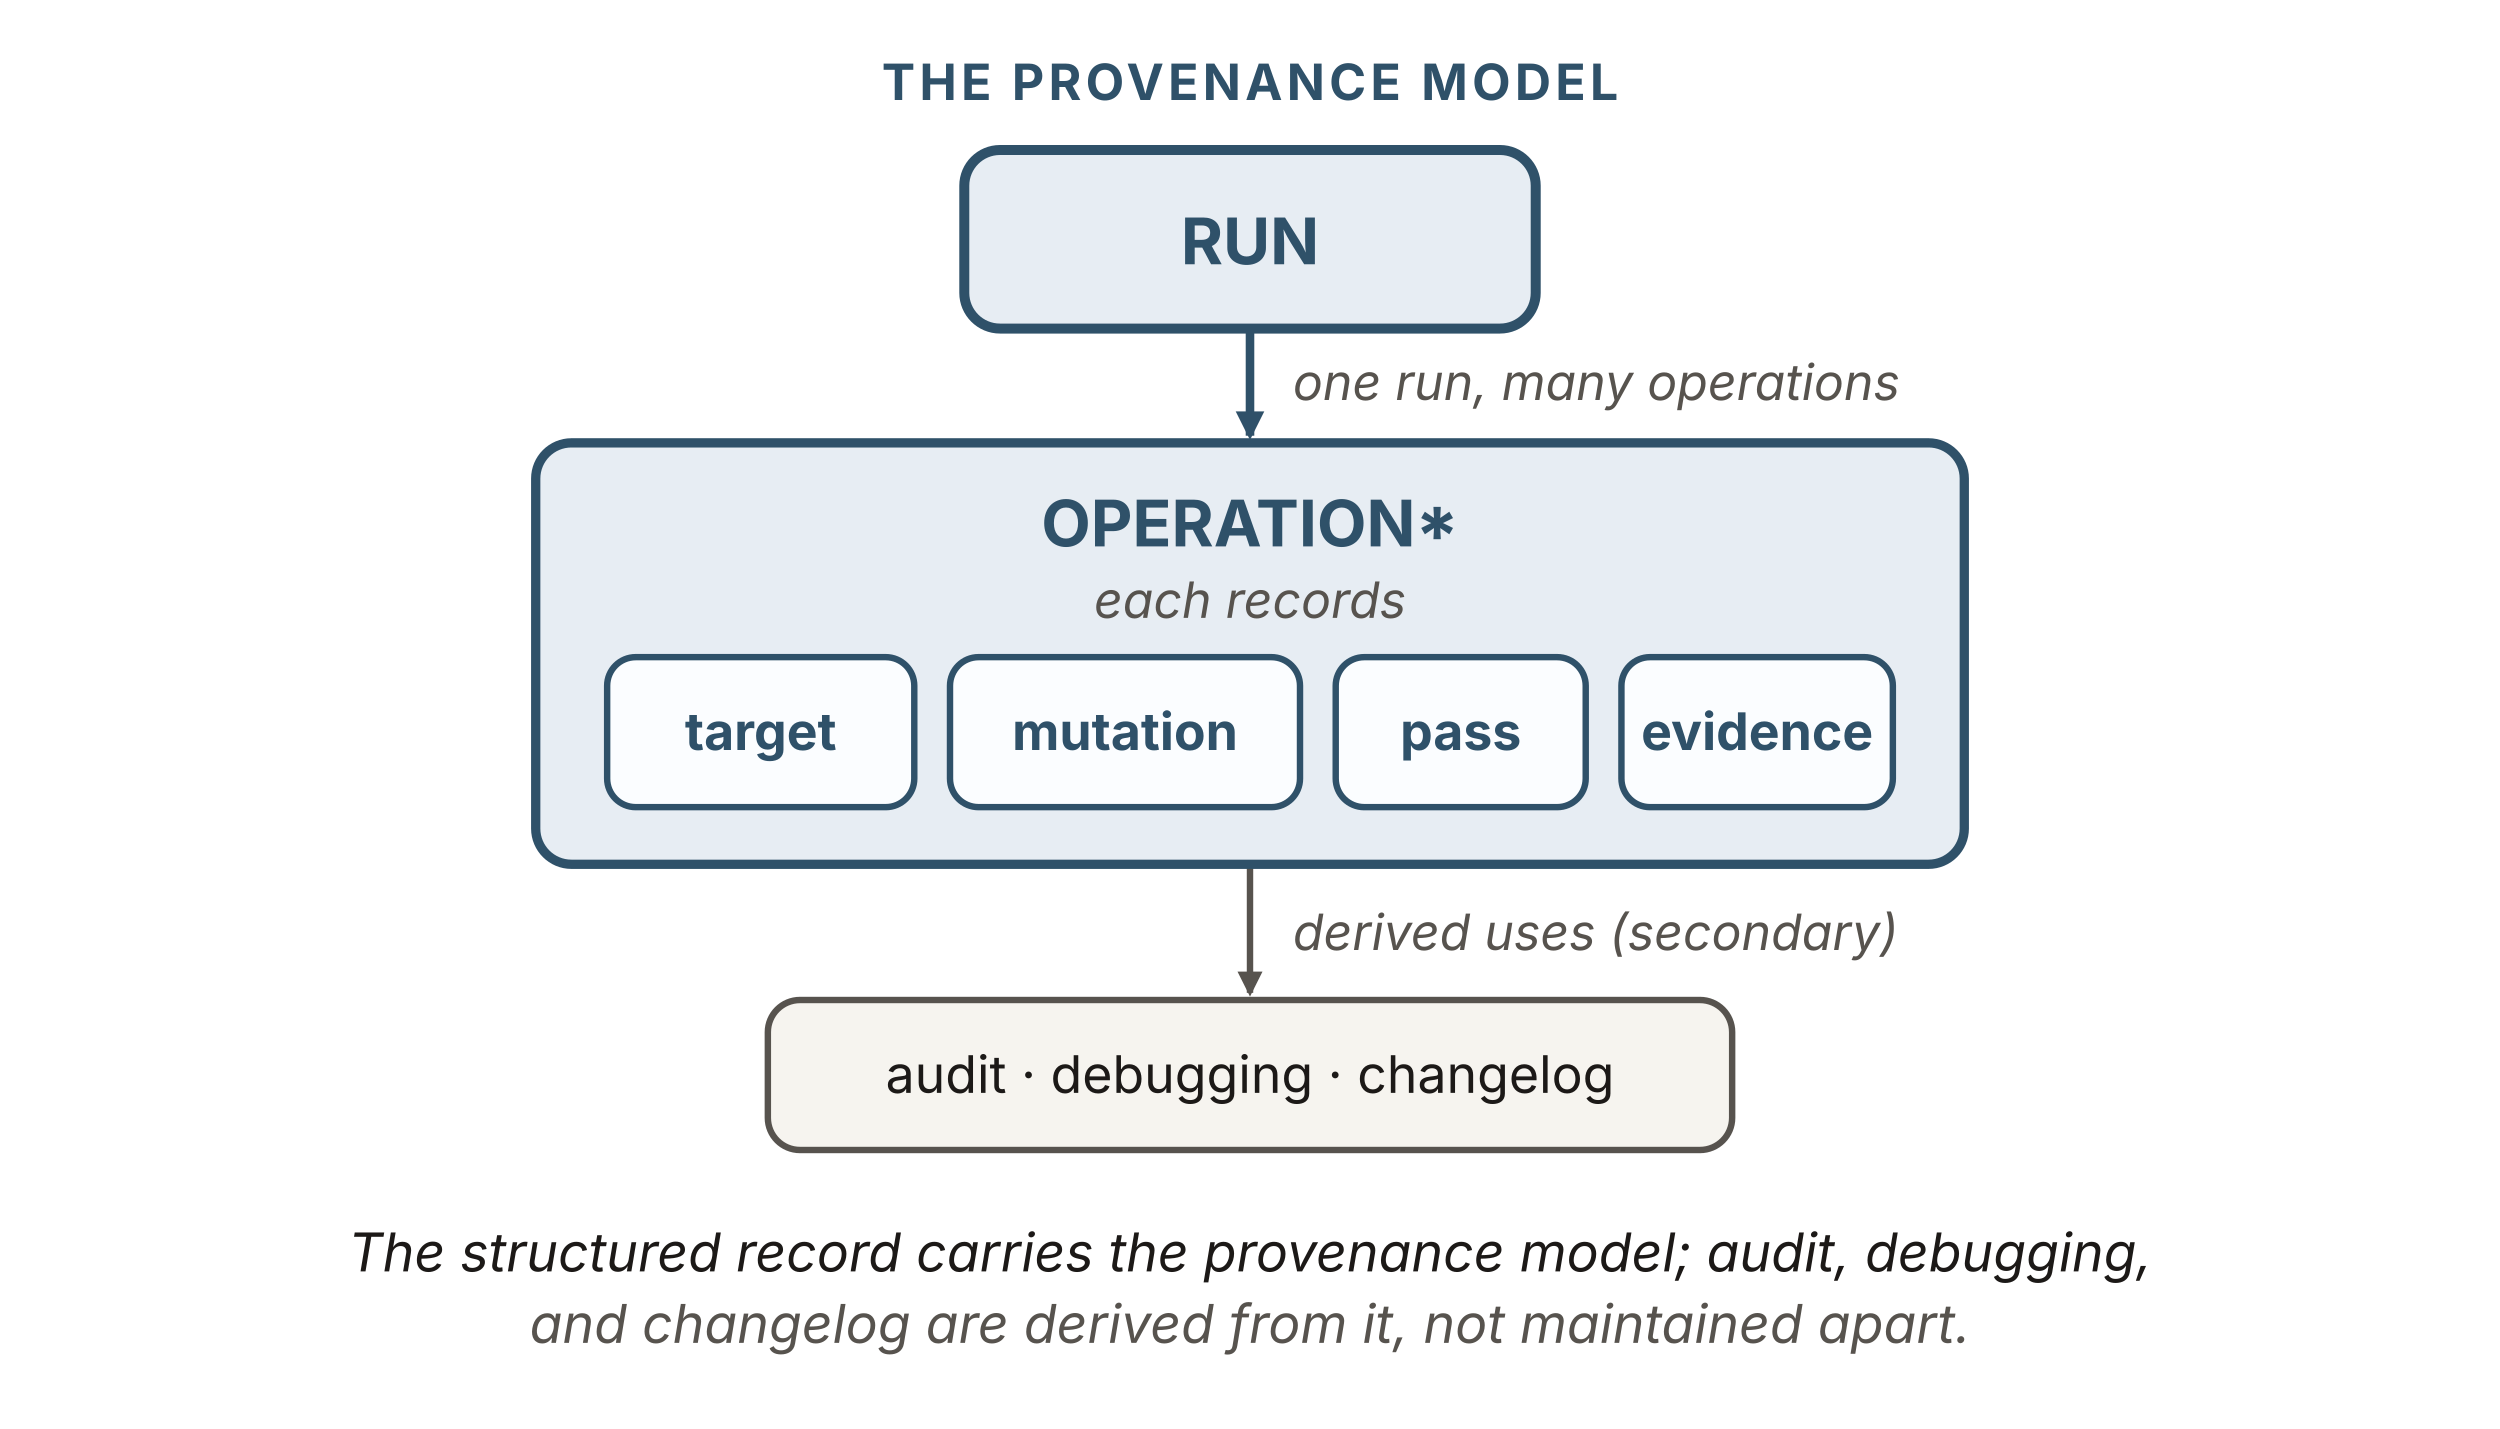
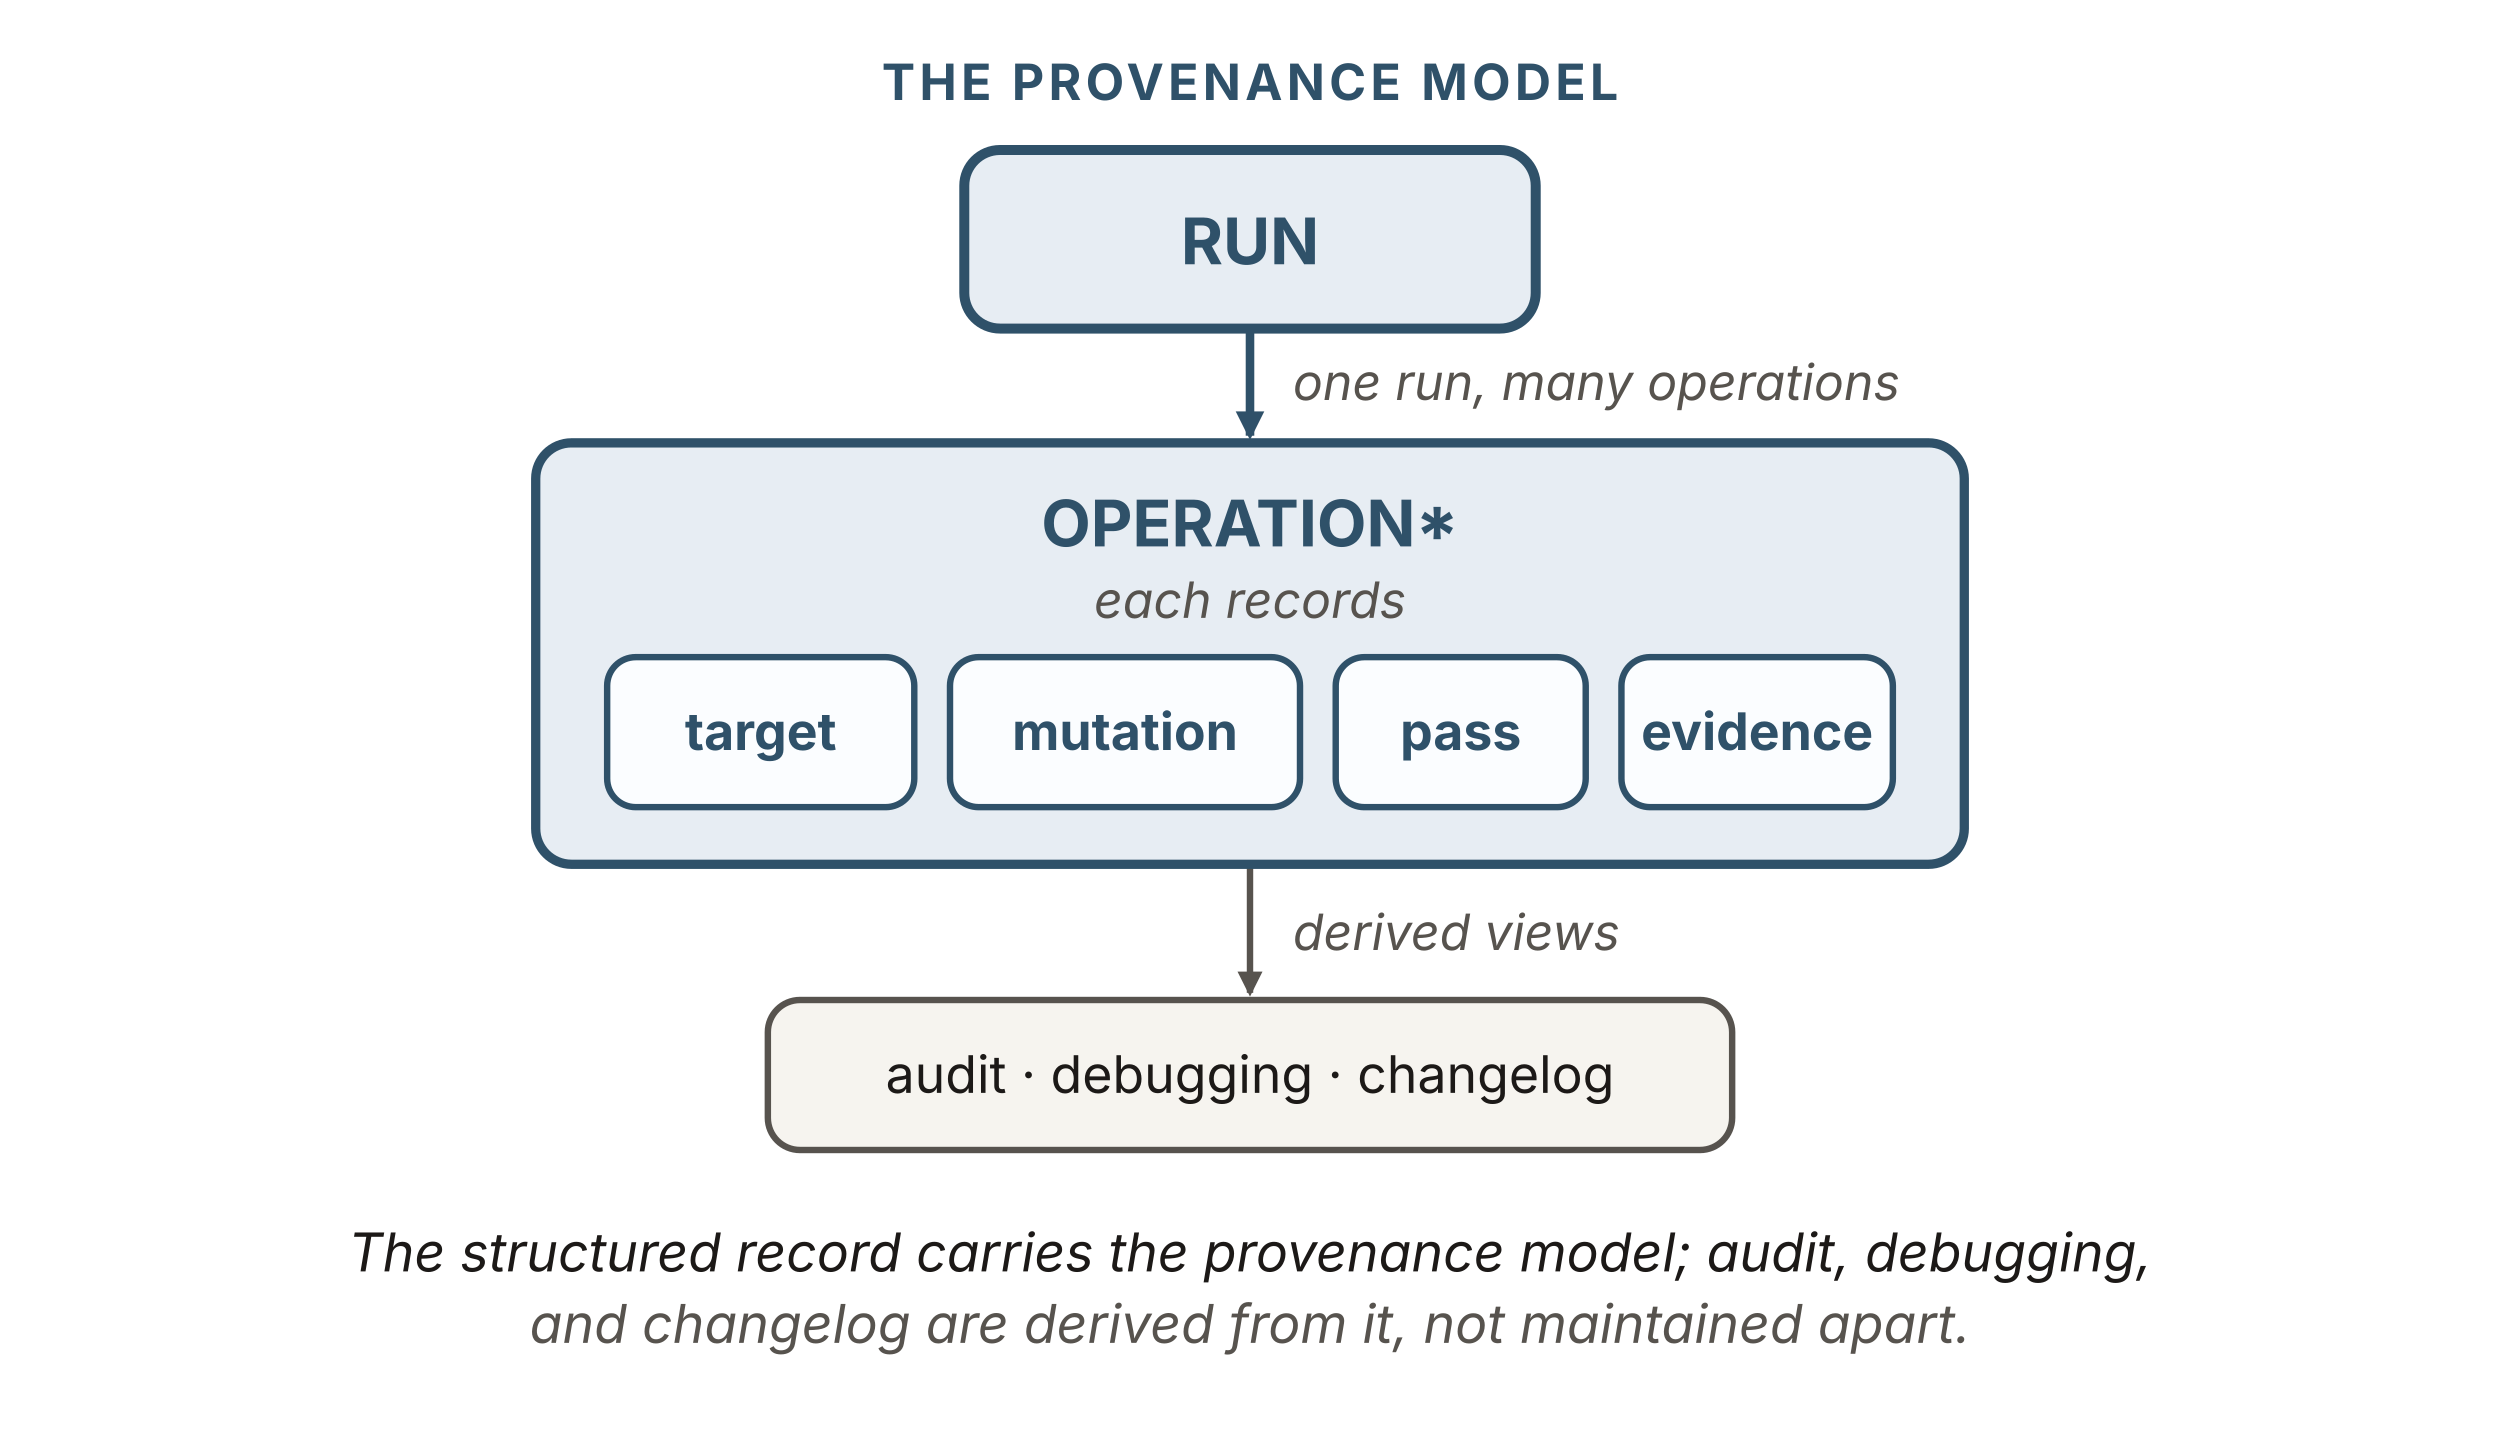
<svg xmlns="http://www.w3.org/2000/svg" viewBox="0 0 700 400" width="700" height="400" role="img" aria-labelledby="atTitle atDesc" font-family="'Source Sans 3', -apple-system, 'Segoe UI', sans-serif">
  <defs>
    <marker id="at-b" viewBox="0 0 10 10" refX="8.5" refY="5" markerWidth="8" markerHeight="8" orient="auto" markerUnits="userSpaceOnUse">
      <path d="M0 0 L10 5 L0 10 z" fill="#2f5169" />
    </marker>
    <marker id="at-k" viewBox="0 0 10 10" refX="8.5" refY="5" markerWidth="7" markerHeight="7" orient="auto" markerUnits="userSpaceOnUse">
      <path d="M0 0 L10 5 L0 10 z" fill="#57534e" />
    </marker>
  </defs>
  <text x="350" y="28" text-anchor="middle" font-size="14" font-weight="700" letter-spacing="1.2" fill="#2f5169">THE PROVENANCE MODEL</text>
  <line x1="350" y1="92" x2="350" y2="122" stroke="#2f5169" stroke-width="2.4" marker-end="url(#at-b)" />
  <line x1="350" y1="242" x2="350" y2="278" stroke="#57534e" stroke-width="1.8" marker-end="url(#at-k)" />
  <rect id="run" x="270" y="42" width="160" height="50" rx="10" fill="#e7edf3" stroke="#2f5169" stroke-width="2.8" />
  <text x="350" y="74" text-anchor="middle" font-size="18" font-weight="700" fill="#2f5169">RUN</text>
  <text x="362" y="112" font-size="14" font-style="italic" fill="#57534e">one run, many operations</text>
  <rect id="operation" x="150" y="124" width="400" height="118" rx="10" fill="#e7edf3" stroke="#2f5169" stroke-width="2.6" />
  <text x="350" y="153" text-anchor="middle" font-size="18" font-weight="700" fill="#2f5169">OPERATION*</text>
  <text x="350" y="173" text-anchor="middle" font-size="14" font-style="italic" fill="#57534e">each records</text>
  <g fill="#fbfdff" stroke="#2f5169" stroke-width="1.8">
    <rect x="170" y="184" width="86" height="42" rx="8" />
    <rect x="266" y="184" width="98" height="42" rx="8" />
    <rect x="374" y="184" width="70" height="42" rx="8" />
    <rect x="454" y="184" width="76" height="42" rx="8" />
  </g>
  <g font-size="14.5" font-weight="700" fill="#2f5169" text-anchor="middle">
    <text x="213" y="210">target</text>
    <text x="315" y="210">mutation</text>
    <text x="409" y="210">pass</text>
    <text x="492" y="210">evidence</text>
  </g>
-   <text x="362" y="266" font-size="14" font-style="italic" fill="#57534e">derived uses (secondary)</text>
+   <text x="362" y="266" font-size="14" font-style="italic" fill="#57534e">derived views</text>
  <rect id="derived-uses" x="215" y="280" width="270" height="42" rx="9" fill="#f6f4ef" stroke="#57534e" stroke-width="1.8" />
  <text x="350" y="306" text-anchor="middle" font-size="14.5" fill="#1c1917">audit · debugging · changelog</text>
  <text x="350" y="356" text-anchor="middle" font-size="15" font-style="italic" fill="#1c1917">The structured record carries the provenance model; audit, debugging,</text>
  <text x="350" y="376" text-anchor="middle" font-size="15" font-style="italic" fill="#57534e">and changelog are derived from it, not maintained apart.</text>
</svg>
